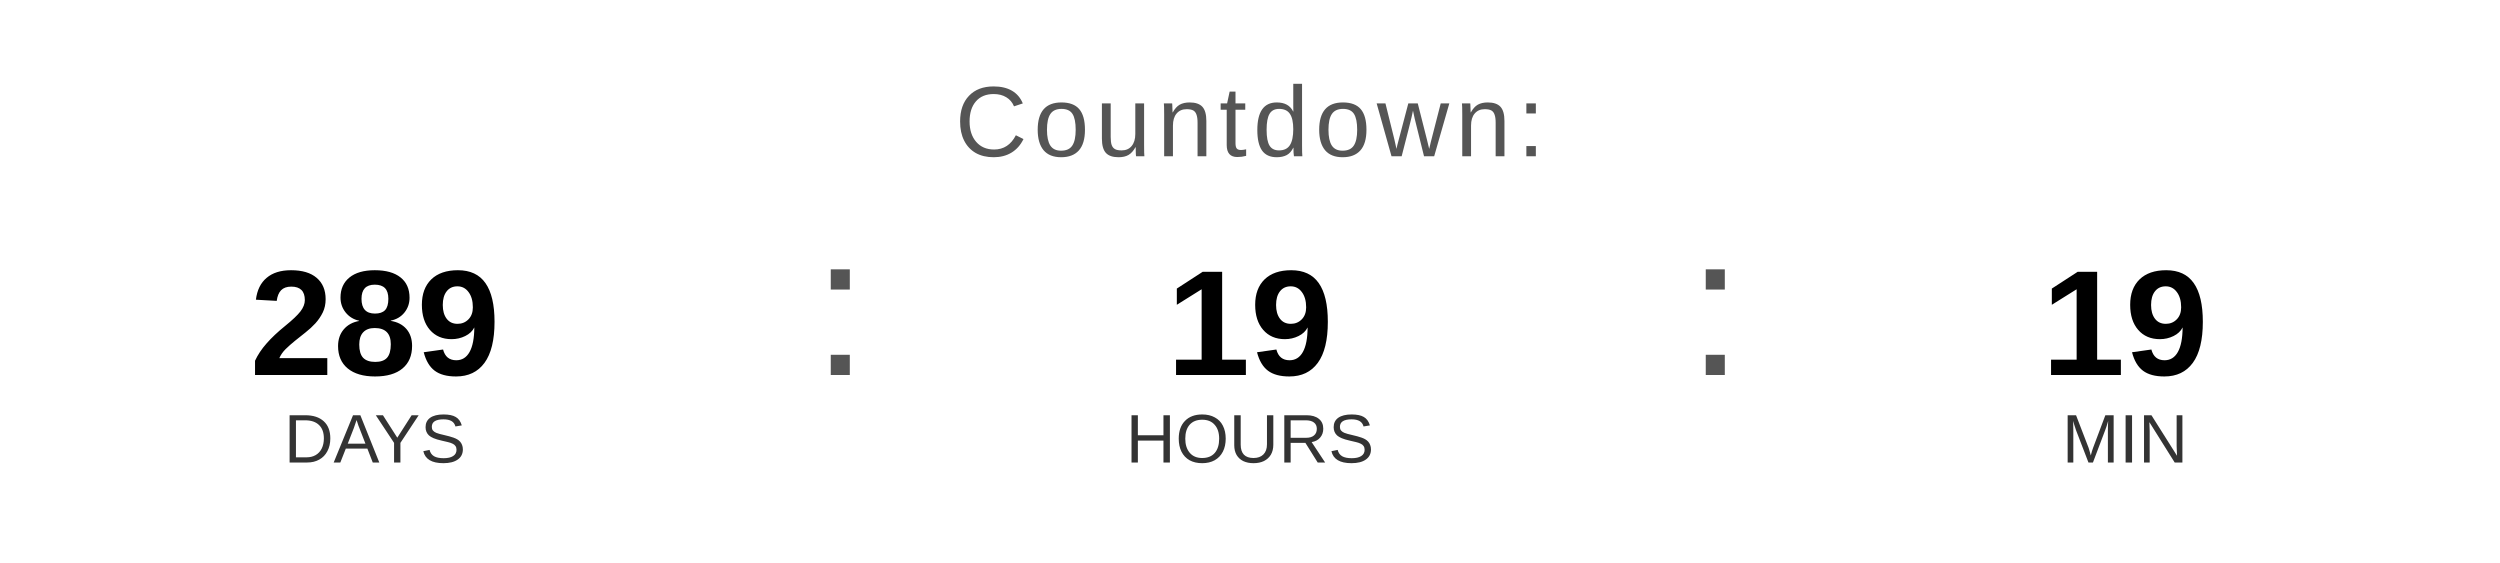
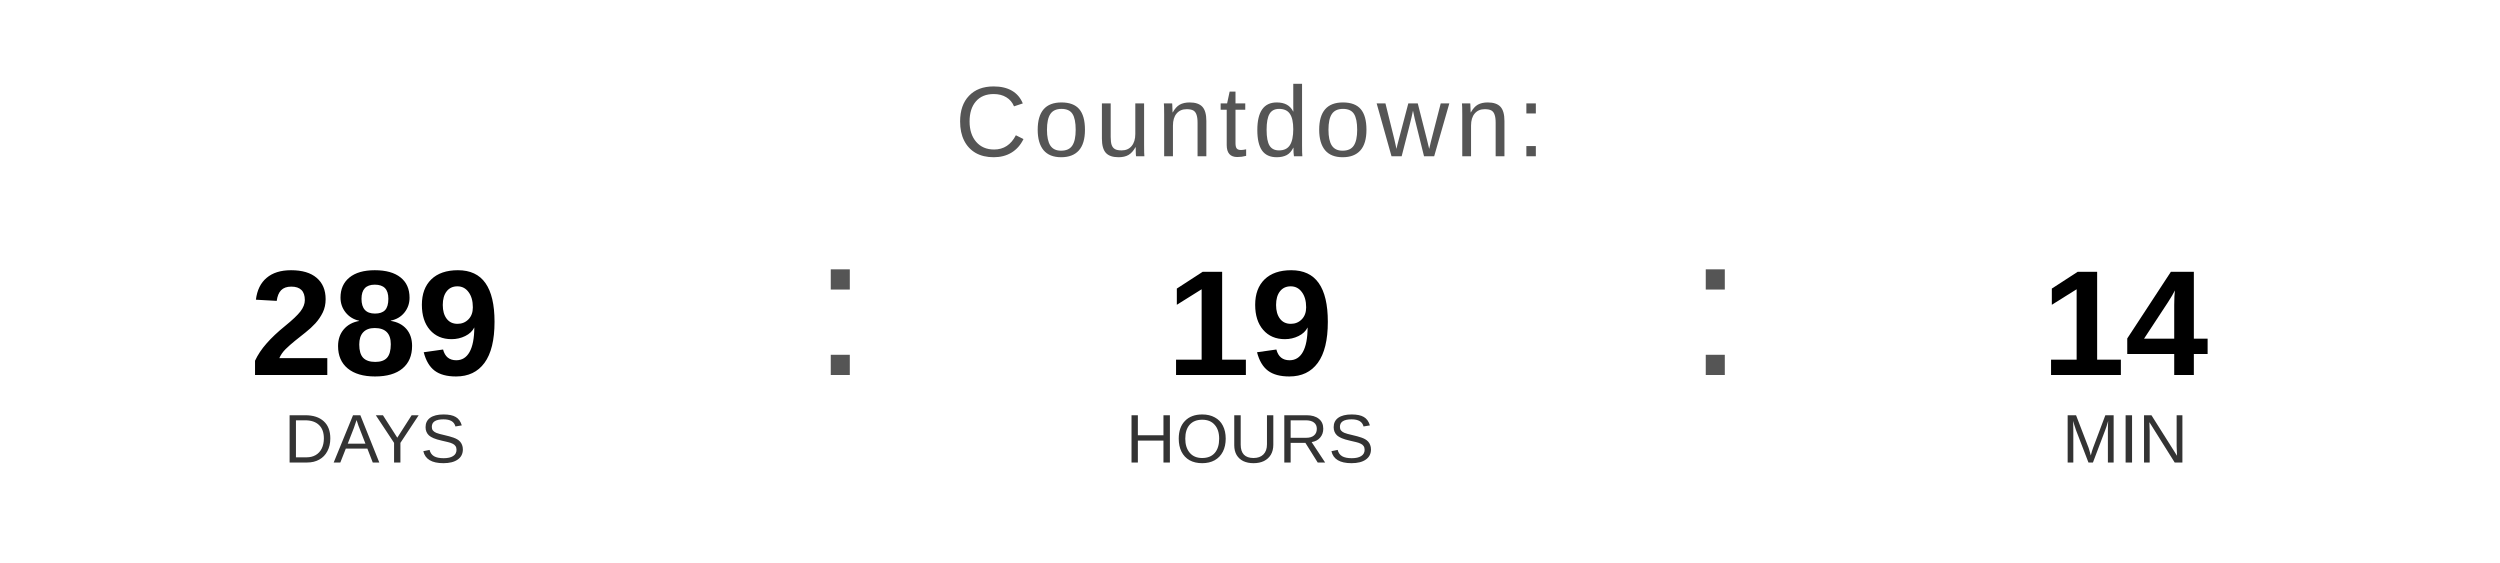
<svg xmlns="http://www.w3.org/2000/svg" width="400" height="90" viewBox="0 0 400 90">
  <text x="200" y="25" font-family="Arial, Helvetica, sans-serif" font-size="16" fill="#555555" text-anchor="middle" letter-spacing="1">
    Countdown:
  </text>
  <text x="60" y="60" font-family="Arial, Helvetica, sans-serif" font-size="24" font-weight="bold" fill="#000000" text-anchor="middle">289</text>
  <text x="60" y="74" font-family="Arial, Helvetica, sans-serif" font-size="11" fill="#333333" text-anchor="middle">DAYS</text>
  <text x="130" y="60" font-family="Arial, sans-serif" font-size="32" fill="#555555">:</text>
  <text x="200" y="60" font-family="Arial, Helvetica, sans-serif" font-size="24" font-weight="bold" fill="#000000" text-anchor="middle">19</text>
  <text x="200" y="74" font-family="Arial, Helvetica, sans-serif" font-size="11" fill="#333333" text-anchor="middle">HOURS</text>
  <text x="270" y="60" font-family="Arial, sans-serif" font-size="32" fill="#555555">:</text>
-   <text x="340" y="60" font-family="Arial, Helvetica, sans-serif" font-size="24" font-weight="bold" fill="#000000" text-anchor="middle">19</text>
+   <text x="340" y="60" font-family="Arial, Helvetica, sans-serif" font-size="24" font-weight="bold" fill="#000000" text-anchor="middle">14</text>
  <text x="340" y="74" font-family="Arial, Helvetica, sans-serif" font-size="11" fill="#333333" text-anchor="middle">MIN</text>
</svg>
